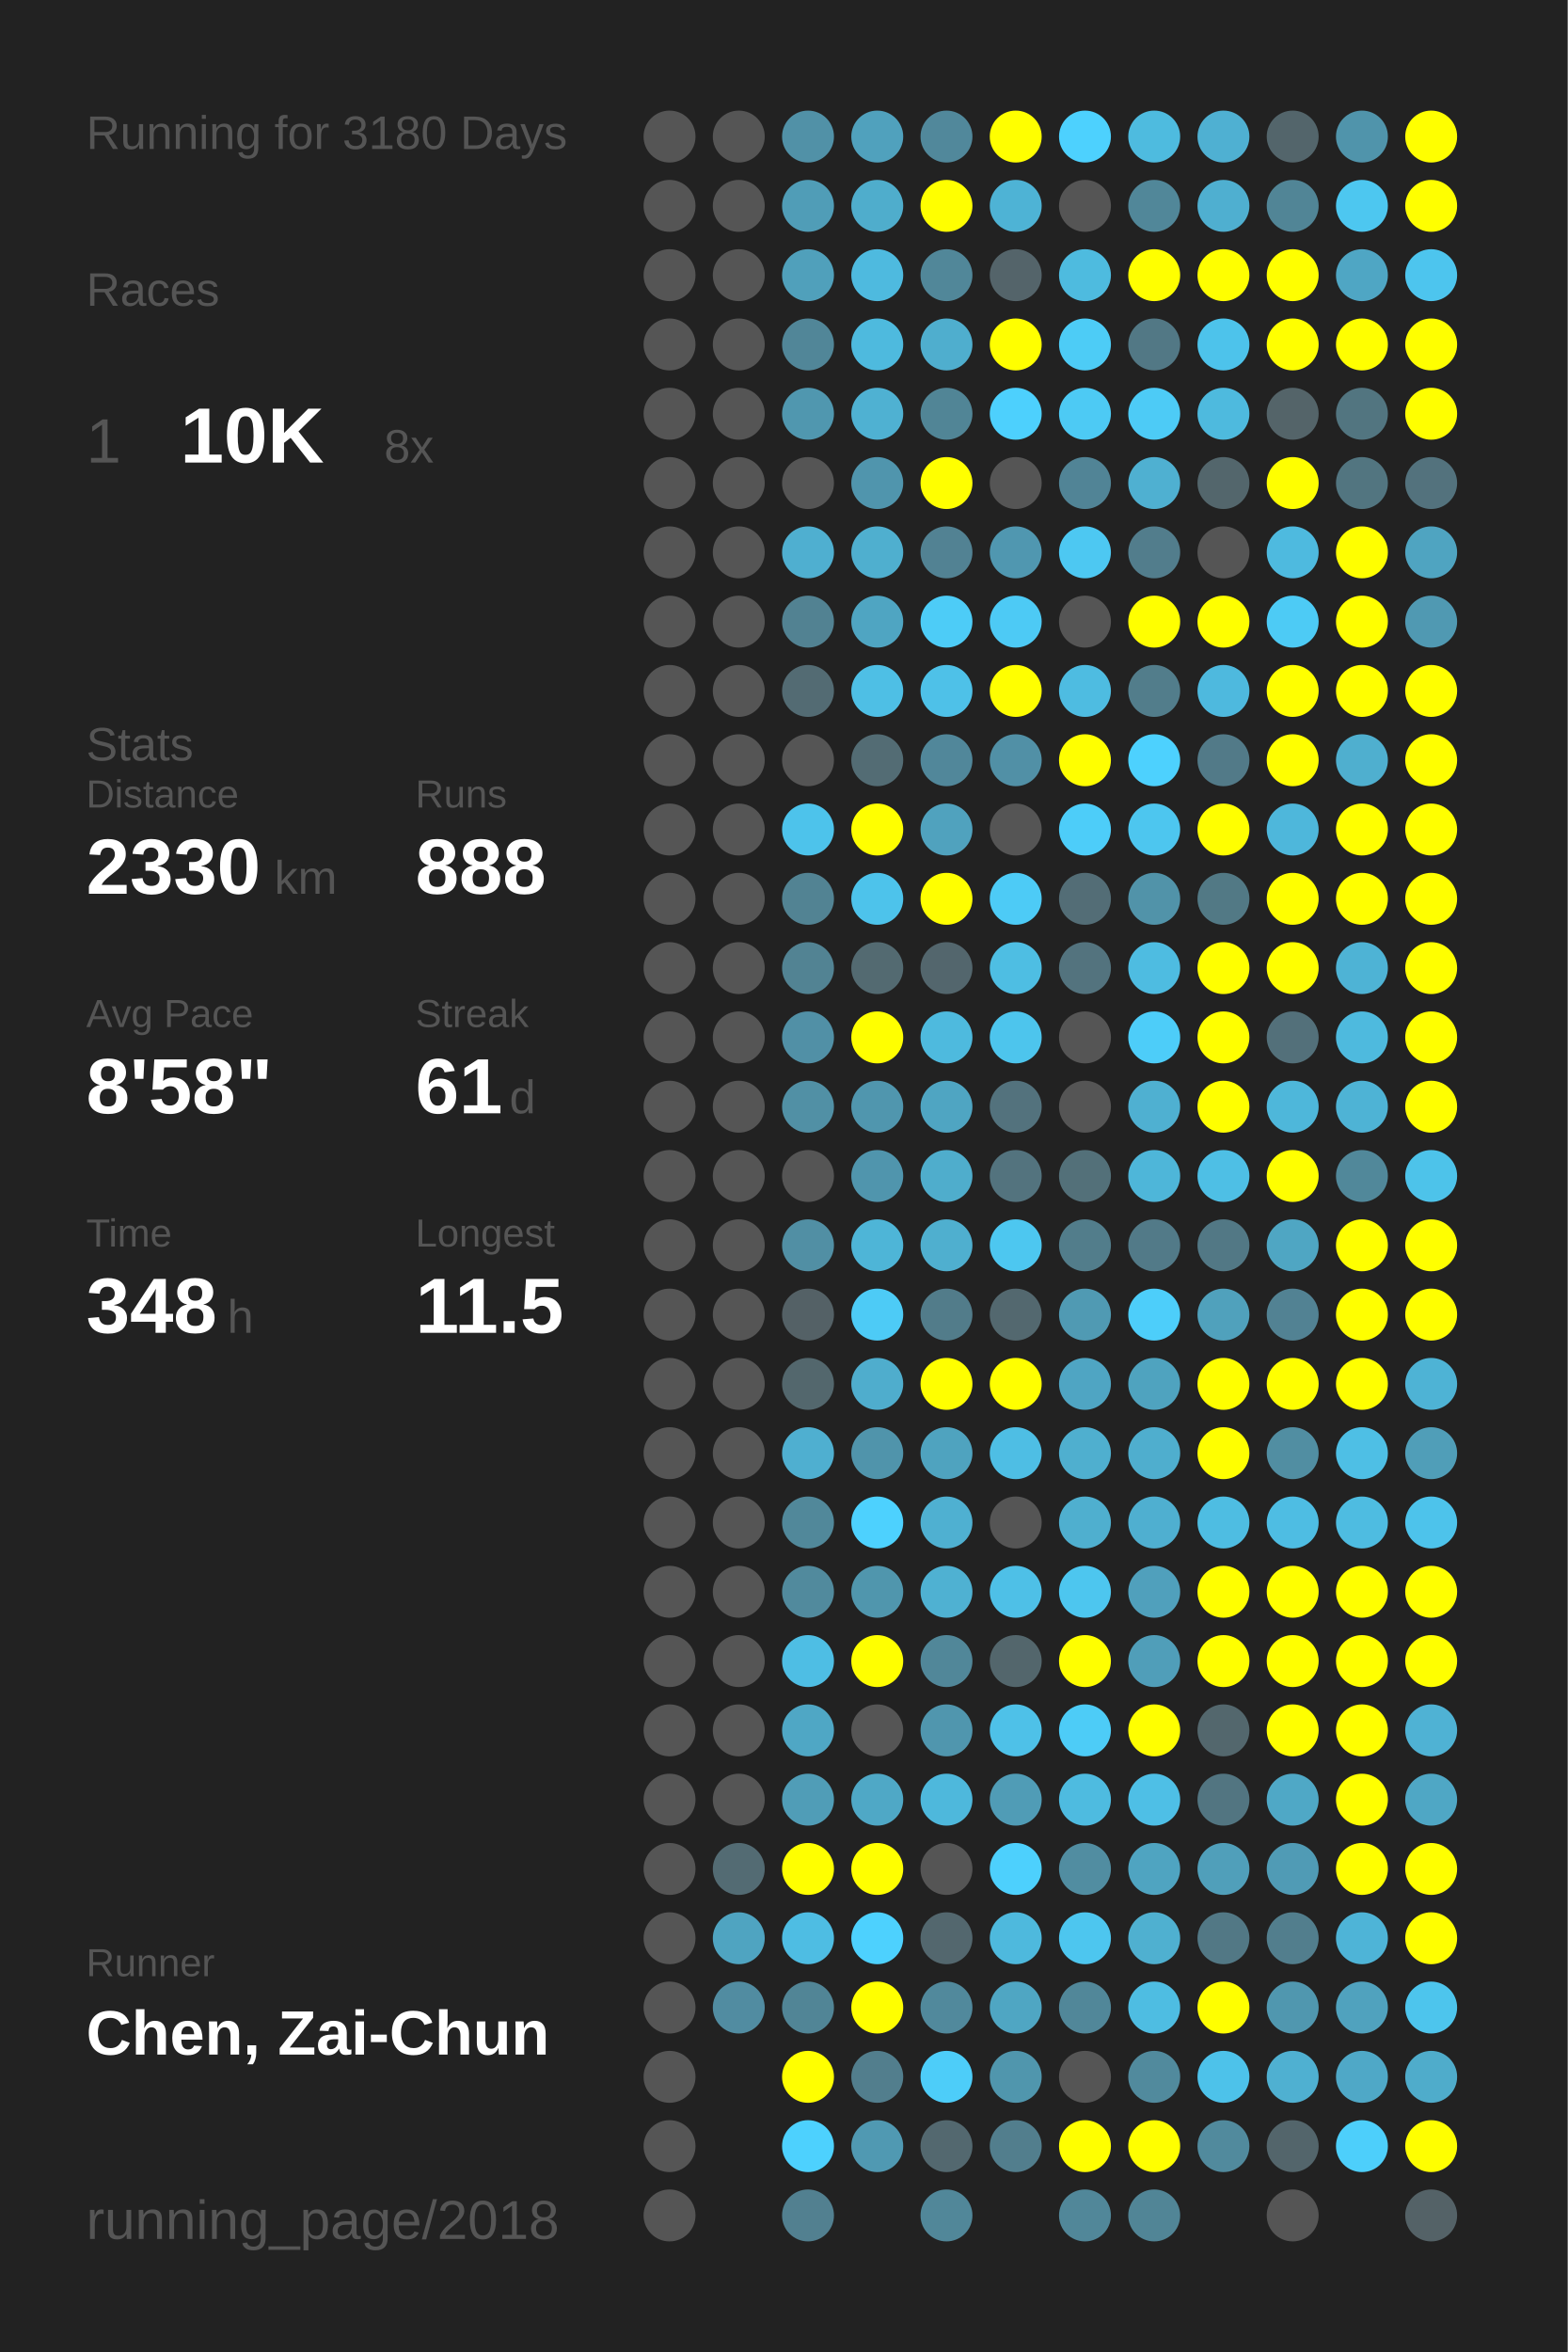
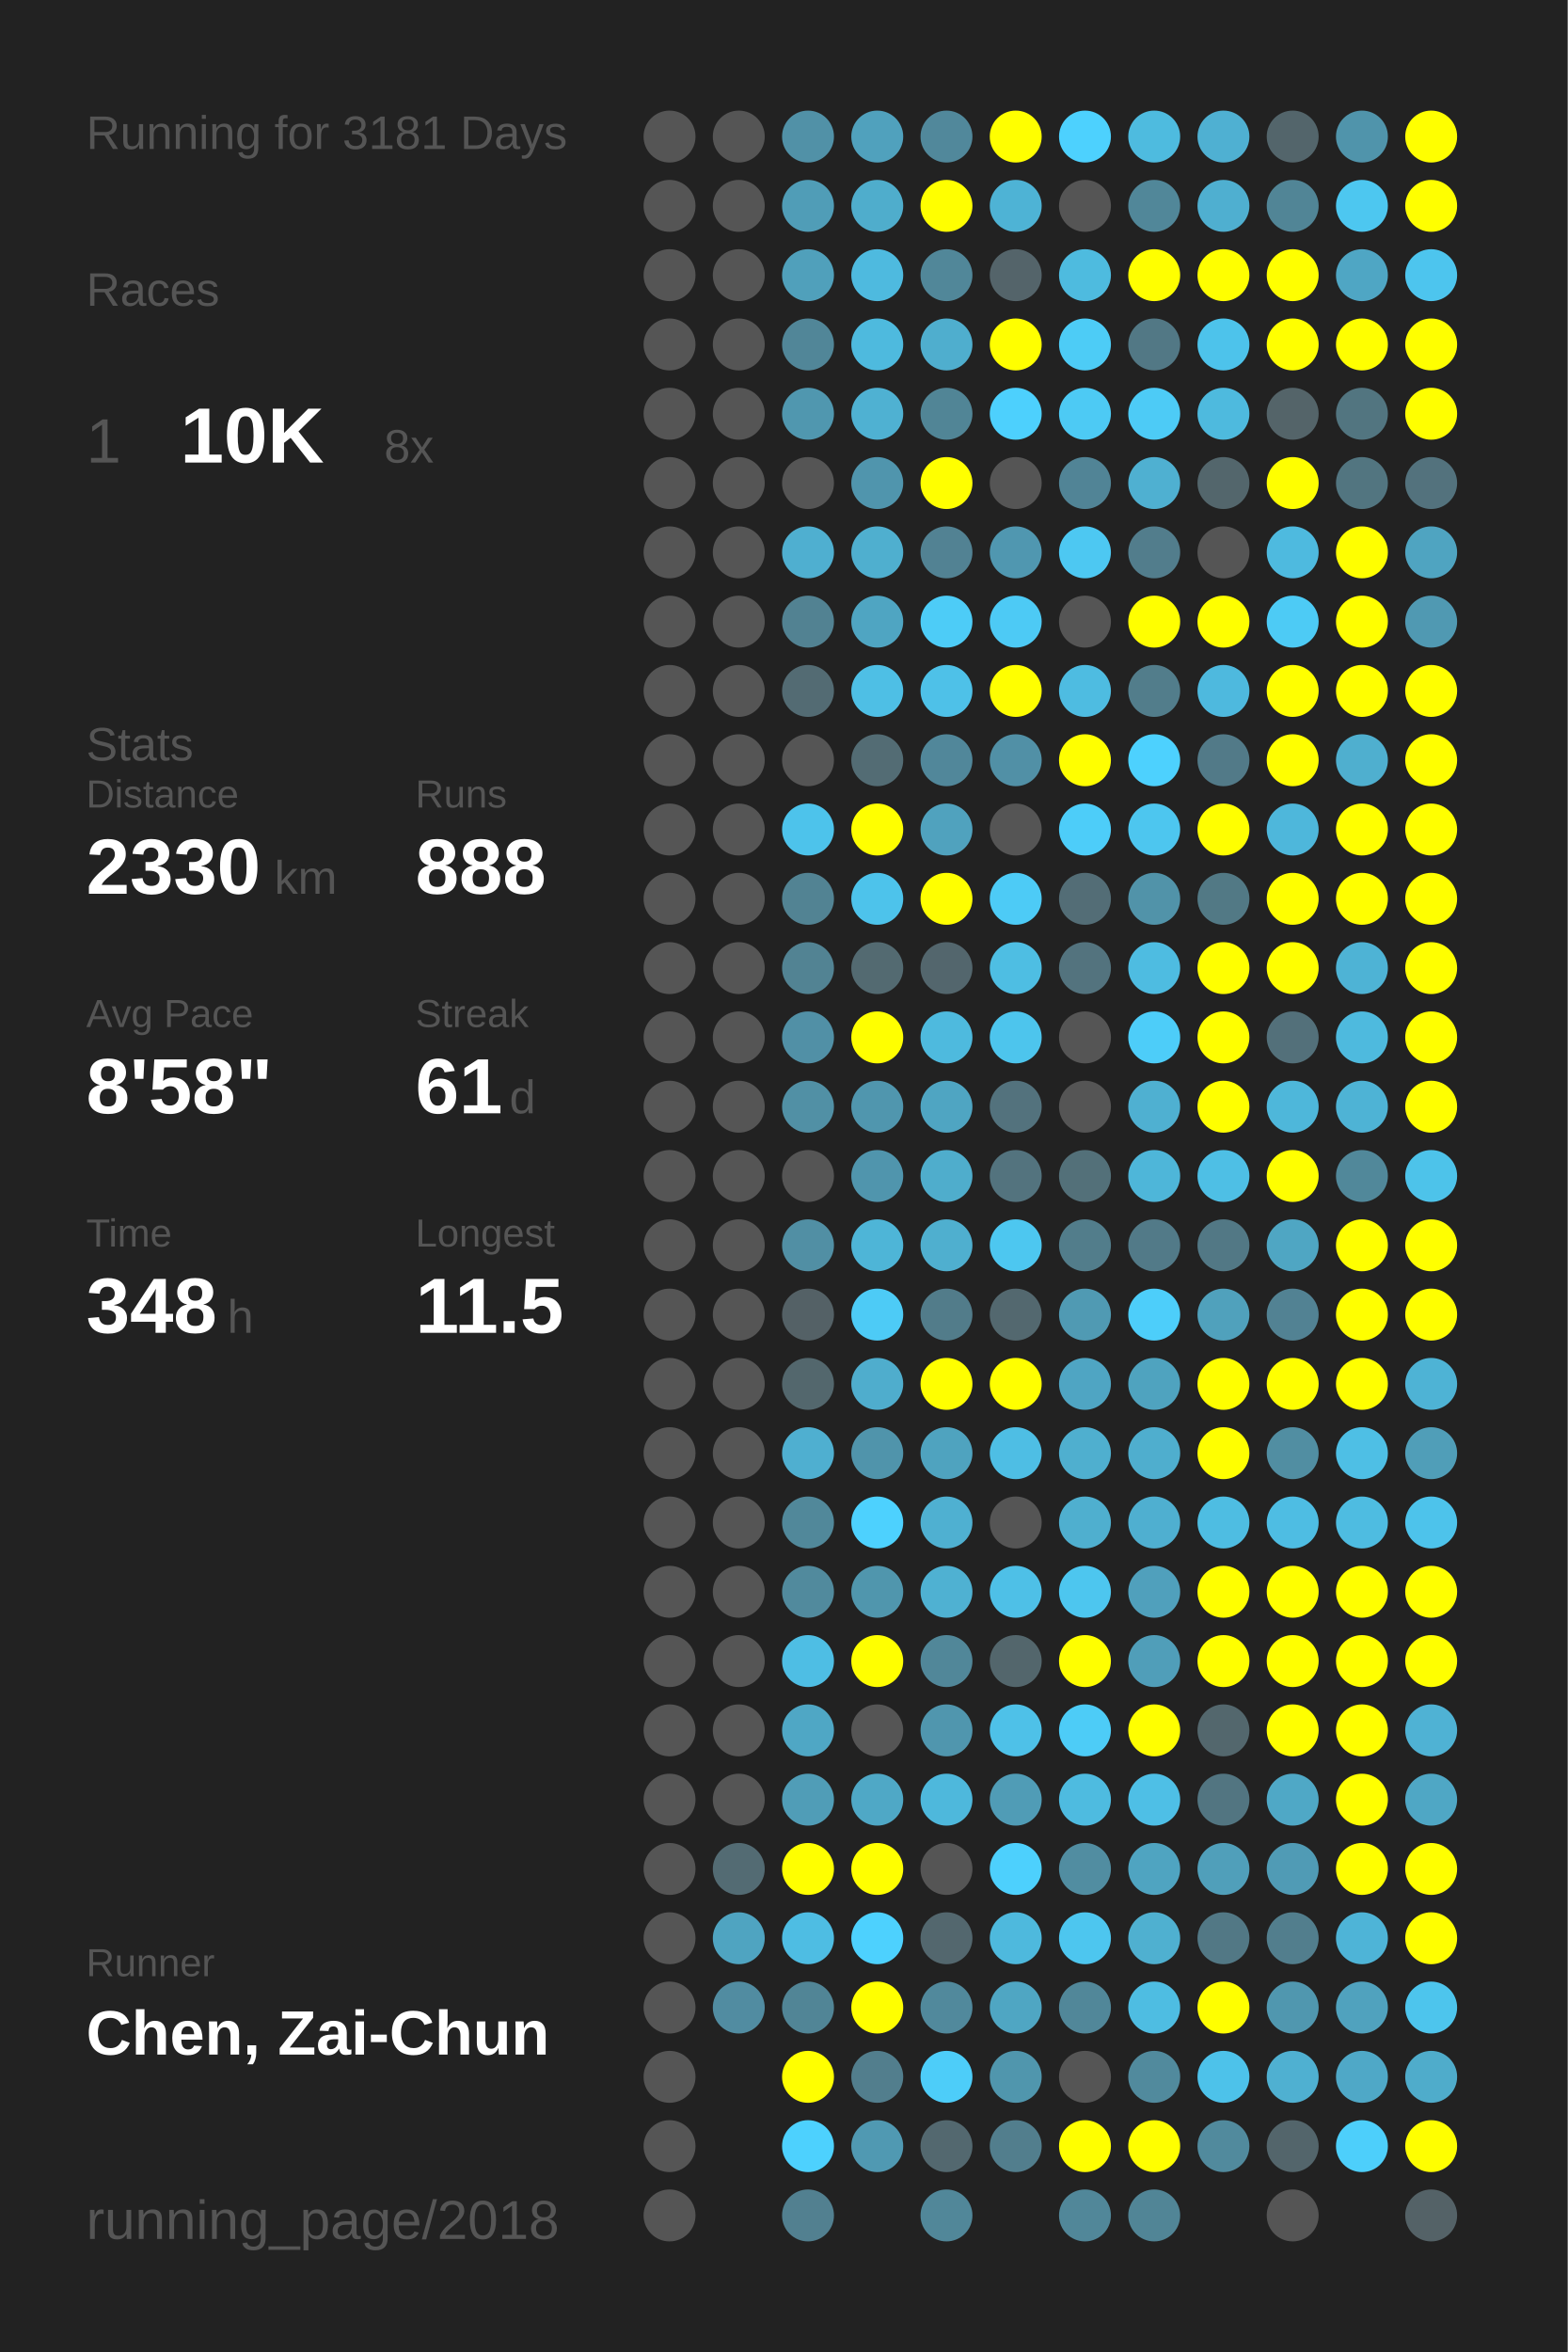
<svg xmlns="http://www.w3.org/2000/svg" baseProfile="full" height="300mm" version="1.1" viewBox="0,0,200,300" width="200mm">
  <defs />
  <rect fill="#222222" height="300" width="200" x="0" y="0" />
-   <text fill="#555555" style="font-size:6px; font-family:Arial;" x="11" y="19">Running for 3180 Days</text>
+   <text fill="#555555" style="font-size:6px; font-family:Arial;" x="11" y="19">Running for 3181 Days</text>
  <text fill="#555555" style="font-size:6px; font-family:Arial;" x="11" y="39">Races</text>
  <text fill="#555555" style="font-size:8px; font-family:Arial;" x="11" y="59">1</text>
  <text fill="#FFFFFF" style="font-size:10px; font-family:Arial; font-weight:bold;" x="23" y="59">10K</text>
  <text fill="#555555" style="font-size:6px; font-family:Arial;" x="49" y="59">8x</text>
  <text fill="#555555" style="font-size:6px; font-family:Arial;" x="11" y="97">Stats</text>
  <text fill="#555555" style="font-size:5px; font-family:Arial;" x="11" y="103">Distance</text>
  <text fill="#FFFFFF" style="font-size:10px; font-family:Arial; font-weight:bold;" x="11" y="114">2330</text>
  <text fill="#555555" style="font-size:6px; font-family:Arial;" x="35" y="114">km</text>
  <text fill="#555555" style="font-size:5px; font-family:Arial;" x="53" y="103">Runs</text>
  <text fill="#FFFFFF" style="font-size:10px; font-family:Arial; font-weight:bold;" x="53" y="114">888</text>
  <text fill="#555555" style="font-size:5px; font-family:Arial;" x="11" y="131">Avg Pace</text>
  <text fill="#FFFFFF" style="font-size:10px; font-family:Arial; font-weight:bold;" x="11" y="142">8'58"</text>
  <text fill="#555555" style="font-size:5px; font-family:Arial;" x="53" y="131">Streak</text>
  <text fill="#FFFFFF" style="font-size:10px; font-family:Arial; font-weight:bold;" x="53" y="142">61</text>
  <text fill="#555555" style="font-size:6px; font-family:Arial;" x="65" y="142">d</text>
  <text fill="#555555" style="font-size:5px; font-family:Arial;" x="11" y="159">Time</text>
  <text fill="#FFFFFF" style="font-size:10px; font-family:Arial; font-weight:bold;" x="11" y="170">348</text>
  <text fill="#555555" style="font-size:6px; font-family:Arial;" x="29" y="170">h</text>
  <text fill="#555555" style="font-size:5px; font-family:Arial;" x="53" y="159">Longest</text>
  <text fill="#FFFFFF" style="font-size:10px; font-family:Arial; font-weight:bold;" x="53" y="170">11.5</text>
  <text fill="#555555" style="font-size:5px; font-family:Arial;" x="11" y="252.065">Runner</text>
  <text fill="#FFFFFF" style="font-size:8px; font-family:Arial; font-weight:bold;" x="11" y="262.065">Chen, Zai-Chun</text>
  <text fill="#555555" style="font-size:7px; font-family:Arial;" x="11" y="285.581">running_page/2018</text>
  <circle cx="85.417" cy="17.419" fill="#555555" r="3.312" />
  <circle cx="85.417" cy="26.258" fill="#555555" r="3.312" />
  <circle cx="85.417" cy="35.097" fill="#555555" r="3.312" />
  <circle cx="85.417" cy="43.935" fill="#555555" r="3.312" />
  <circle cx="85.417" cy="52.774" fill="#555555" r="3.312" />
  <circle cx="85.417" cy="61.613" fill="#555555" r="3.312" />
  <circle cx="85.417" cy="70.452" fill="#555555" r="3.312" />
  <circle cx="85.417" cy="79.29" fill="#555555" r="3.312" />
  <circle cx="85.417" cy="88.129" fill="#555555" r="3.312" />
  <circle cx="85.417" cy="96.968" fill="#555555" r="3.312" />
  <circle cx="85.417" cy="105.806" fill="#555555" r="3.312" />
  <circle cx="85.417" cy="114.645" fill="#555555" r="3.312" />
  <circle cx="85.417" cy="123.484" fill="#555555" r="3.312" />
  <circle cx="85.417" cy="132.323" fill="#555555" r="3.312" />
  <circle cx="85.417" cy="141.161" fill="#555555" r="3.312" />
  <circle cx="85.417" cy="150" fill="#555555" r="3.312" />
  <circle cx="85.417" cy="158.839" fill="#555555" r="3.312" />
  <circle cx="85.417" cy="167.677" fill="#555555" r="3.312" />
  <circle cx="85.417" cy="176.516" fill="#555555" r="3.312" />
  <circle cx="85.417" cy="185.355" fill="#555555" r="3.312" />
  <circle cx="85.417" cy="194.194" fill="#555555" r="3.312" />
  <circle cx="85.417" cy="203.032" fill="#555555" r="3.312" />
  <circle cx="85.417" cy="211.871" fill="#555555" r="3.312" />
  <circle cx="85.417" cy="220.71" fill="#555555" r="3.312" />
  <circle cx="85.417" cy="229.548" fill="#555555" r="3.312" />
  <circle cx="85.417" cy="238.387" fill="#555555" r="3.312" />
  <circle cx="85.417" cy="247.226" fill="#555555" r="3.312" />
  <circle cx="85.417" cy="256.065" fill="#555555" r="3.312" />
  <circle cx="85.417" cy="264.903" fill="#555555" r="3.312" />
  <circle cx="85.417" cy="273.742" fill="#555555" r="3.312" />
  <circle cx="85.417" cy="282.581" fill="#555555" r="3.312" />
  <circle cx="94.25" cy="17.419" fill="#555555" r="3.312" />
  <circle cx="94.25" cy="26.258" fill="#555555" r="3.312" />
  <circle cx="94.25" cy="35.097" fill="#555555" r="3.312" />
  <circle cx="94.25" cy="43.935" fill="#555555" r="3.312" />
  <circle cx="94.25" cy="52.774" fill="#555555" r="3.312" />
  <circle cx="94.25" cy="61.613" fill="#555555" r="3.312" />
  <circle cx="94.25" cy="70.452" fill="#555555" r="3.312" />
  <circle cx="94.25" cy="79.29" fill="#555555" r="3.312" />
  <circle cx="94.25" cy="88.129" fill="#555555" r="3.312" />
  <circle cx="94.25" cy="96.968" fill="#555555" r="3.312" />
  <circle cx="94.25" cy="105.806" fill="#555555" r="3.312" />
  <circle cx="94.25" cy="114.645" fill="#555555" r="3.312" />
  <circle cx="94.25" cy="123.484" fill="#555555" r="3.312" />
  <circle cx="94.25" cy="132.323" fill="#555555" r="3.312" />
  <circle cx="94.25" cy="141.161" fill="#555555" r="3.312" />
  <circle cx="94.25" cy="150" fill="#555555" r="3.312" />
  <circle cx="94.25" cy="158.839" fill="#555555" r="3.312" />
  <circle cx="94.25" cy="167.677" fill="#555555" r="3.312" />
  <circle cx="94.25" cy="176.516" fill="#555555" r="3.312" />
  <circle cx="94.25" cy="185.355" fill="#555555" r="3.312" />
  <circle cx="94.25" cy="194.194" fill="#555555" r="3.312" />
  <circle cx="94.25" cy="203.032" fill="#555555" r="3.312" />
  <circle cx="94.25" cy="211.871" fill="#555555" r="3.312" />
  <circle cx="94.25" cy="220.71" fill="#555555" r="3.312" />
  <circle cx="94.25" cy="229.548" fill="#555555" r="3.312" />
  <circle cx="94.25" cy="238.387" fill="#536b73" r="3.312" />
  <circle cx="94.25" cy="247.226" fill="#4fa4c1" r="3.312" />
  <circle cx="94.25" cy="256.065" fill="#518ca1" r="3.312" />
  <circle cx="103.083" cy="17.419" fill="#5191a7" r="3.312" />
  <circle cx="103.083" cy="26.258" fill="#509db7" r="3.312" />
  <circle cx="103.083" cy="35.097" fill="#50a0bb" r="3.312" />
  <circle cx="103.083" cy="43.935" fill="#518698" r="3.312" />
  <circle cx="103.083" cy="52.774" fill="#5097af" r="3.312" />
  <circle cx="103.083" cy="61.613" fill="#555555" r="3.312" />
  <circle cx="103.083" cy="70.452" fill="#4fafd0" r="3.312" />
  <circle cx="103.083" cy="79.29" fill="#528292" r="3.312" />
  <circle cx="103.083" cy="88.129" fill="#536b73" r="3.312" />
  <circle cx="103.083" cy="96.968" fill="#555555" r="3.312" />
  <circle cx="103.083" cy="105.806" fill="#4dc3eb" r="3.312" />
  <circle cx="103.083" cy="114.645" fill="#528393" r="3.312" />
  <circle cx="103.083" cy="123.484" fill="#528393" r="3.312" />
  <circle cx="103.083" cy="132.323" fill="#5190a6" r="3.312" />
  <circle cx="103.083" cy="141.161" fill="#5190a5" r="3.312" />
  <circle cx="103.083" cy="150" fill="#555555" r="3.312" />
  <circle cx="103.083" cy="158.839" fill="#518fa4" r="3.312" />
  <circle cx="103.083" cy="167.677" fill="#546166" r="3.312" />
  <circle cx="103.083" cy="176.516" fill="#53676d" r="3.312" />
  <circle cx="103.083" cy="185.355" fill="#4fafd0" r="3.312" />
  <circle cx="103.083" cy="194.194" fill="#51889a" r="3.312" />
  <circle cx="103.083" cy="203.032" fill="#518a9d" r="3.312" />
  <circle cx="103.083" cy="211.871" fill="#4ebee4" r="3.312" />
  <circle cx="103.083" cy="220.71" fill="#4fa7c5" r="3.312" />
  <circle cx="103.083" cy="229.548" fill="#509db7" r="3.312" />
  <circle cx="103.083" cy="238.387" fill="#FFFF00" r="3.312" />
  <circle cx="103.083" cy="247.226" fill="#4ebde3" r="3.312" />
  <circle cx="103.083" cy="256.065" fill="#518596" r="3.312" />
  <circle cx="103.083" cy="264.903" fill="#FFFF00" r="3.312" />
  <circle cx="103.083" cy="273.742" fill="#4dd1fe" r="3.312" />
  <circle cx="103.083" cy="282.581" fill="#528090" r="3.312" />
  <circle cx="111.917" cy="17.419" fill="#50a1bd" r="3.312" />
  <circle cx="111.917" cy="26.258" fill="#4fadcc" r="3.312" />
  <circle cx="111.917" cy="35.097" fill="#4ebadf" r="3.312" />
  <circle cx="111.917" cy="43.935" fill="#4ebade" r="3.312" />
  <circle cx="111.917" cy="52.774" fill="#4fb1d2" r="3.312" />
  <circle cx="111.917" cy="61.613" fill="#5095ad" r="3.312" />
  <circle cx="111.917" cy="70.452" fill="#4fafcf" r="3.312" />
  <circle cx="111.917" cy="79.29" fill="#4fa5c2" r="3.312" />
  <circle cx="111.917" cy="88.129" fill="#4ebfe5" r="3.312" />
  <circle cx="111.917" cy="96.968" fill="#536c74" r="3.312" />
  <circle cx="111.917" cy="105.806" fill="#FFFF00" r="3.312" />
  <circle cx="111.917" cy="114.645" fill="#4dc3eb" r="3.312" />
  <circle cx="111.917" cy="123.484" fill="#536a71" r="3.312" />
  <circle cx="111.917" cy="132.323" fill="#FFFF00" r="3.312" />
  <circle cx="111.917" cy="141.161" fill="#5096ae" r="3.312" />
  <circle cx="111.917" cy="150" fill="#5095ad" r="3.312" />
  <circle cx="111.917" cy="158.839" fill="#4eb5d7" r="3.312" />
  <circle cx="111.917" cy="167.677" fill="#4dcbf6" r="3.312" />
  <circle cx="111.917" cy="176.516" fill="#4fadcd" r="3.312" />
  <circle cx="111.917" cy="185.355" fill="#5094ab" r="3.312" />
  <circle cx="111.917" cy="194.194" fill="#4dd1fe" r="3.312" />
  <circle cx="111.917" cy="203.032" fill="#5096ad" r="3.312" />
  <circle cx="111.917" cy="211.871" fill="#FFFF00" r="3.312" />
  <circle cx="111.917" cy="220.71" fill="#555555" r="3.312" />
  <circle cx="111.917" cy="229.548" fill="#4fa8c6" r="3.312" />
  <circle cx="111.917" cy="238.387" fill="#FFFF00" r="3.312" />
  <circle cx="111.917" cy="247.226" fill="#4dd1fe" r="3.312" />
  <circle cx="111.917" cy="256.065" fill="#FFFF00" r="3.312" />
  <circle cx="111.917" cy="264.903" fill="#527e8d" r="3.312" />
  <circle cx="111.917" cy="273.742" fill="#5099b2" r="3.312" />
  <circle cx="120.75" cy="17.419" fill="#51889b" r="3.312" />
  <circle cx="120.75" cy="26.258" fill="#FFFF00" r="3.312" />
  <circle cx="120.75" cy="35.097" fill="#518799" r="3.312" />
  <circle cx="120.75" cy="43.935" fill="#4faece" r="3.312" />
  <circle cx="120.75" cy="52.774" fill="#518596" r="3.312" />
  <circle cx="120.75" cy="61.613" fill="#FFFF00" r="3.312" />
  <circle cx="120.75" cy="70.452" fill="#528293" r="3.312" />
  <circle cx="120.75" cy="79.29" fill="#4dccf7" r="3.312" />
  <circle cx="120.75" cy="88.129" fill="#4ec1e8" r="3.312" />
  <circle cx="120.75" cy="96.968" fill="#51879a" r="3.312" />
  <circle cx="120.75" cy="105.806" fill="#50a2be" r="3.312" />
  <circle cx="120.75" cy="114.645" fill="#FFFF00" r="3.312" />
  <circle cx="120.75" cy="123.484" fill="#53666d" r="3.312" />
  <circle cx="120.75" cy="132.323" fill="#4ebade" r="3.312" />
  <circle cx="120.75" cy="141.161" fill="#4fa5c2" r="3.312" />
  <circle cx="120.75" cy="150" fill="#4fadcc" r="3.312" />
  <circle cx="120.75" cy="158.839" fill="#4fafcf" r="3.312" />
  <circle cx="120.75" cy="167.677" fill="#527c8a" r="3.312" />
  <circle cx="120.75" cy="176.516" fill="#FFFF00" r="3.312" />
  <circle cx="120.75" cy="185.355" fill="#4fa3bf" r="3.312" />
  <circle cx="120.75" cy="194.194" fill="#4fb0d1" r="3.312" />
  <circle cx="120.75" cy="203.032" fill="#4fb1d2" r="3.312" />
  <circle cx="120.75" cy="211.871" fill="#518799" r="3.312" />
  <circle cx="120.75" cy="220.71" fill="#5096ae" r="3.312" />
  <circle cx="120.75" cy="229.548" fill="#4eb8dc" r="3.312" />
  <circle cx="120.75" cy="238.387" fill="#555555" r="3.312" />
  <circle cx="120.75" cy="247.226" fill="#53676e" r="3.312" />
  <circle cx="120.75" cy="256.065" fill="#51899c" r="3.312" />
  <circle cx="120.75" cy="264.903" fill="#4dcdf9" r="3.312" />
  <circle cx="120.75" cy="273.742" fill="#53686f" r="3.312" />
  <circle cx="120.75" cy="282.581" fill="#518799" r="3.312" />
  <circle cx="129.583" cy="17.419" fill="#FFFF00" r="3.312" />
  <circle cx="129.583" cy="26.258" fill="#4eb3d5" r="3.312" />
  <circle cx="129.583" cy="35.097" fill="#54646a" r="3.312" />
  <circle cx="129.583" cy="43.935" fill="#FFFF00" r="3.312" />
  <circle cx="129.583" cy="52.774" fill="#4dd0fd" r="3.312" />
  <circle cx="129.583" cy="61.613" fill="#555555" r="3.312" />
  <circle cx="129.583" cy="70.452" fill="#5097b0" r="3.312" />
  <circle cx="129.583" cy="79.29" fill="#4dcaf5" r="3.312" />
  <circle cx="129.583" cy="88.129" fill="#FFFF00" r="3.312" />
  <circle cx="129.583" cy="96.968" fill="#5190a6" r="3.312" />
  <circle cx="129.583" cy="105.806" fill="#555555" r="3.312" />
  <circle cx="129.583" cy="114.645" fill="#4dcbf6" r="3.312" />
  <circle cx="129.583" cy="123.484" fill="#4ebee3" r="3.312" />
  <circle cx="129.583" cy="132.323" fill="#4dc5ed" r="3.312" />
  <circle cx="129.583" cy="141.161" fill="#53727d" r="3.312" />
  <circle cx="129.583" cy="150" fill="#53737e" r="3.312" />
  <circle cx="129.583" cy="158.839" fill="#4dc7f0" r="3.312" />
  <circle cx="129.583" cy="167.677" fill="#53686f" r="3.312" />
  <circle cx="129.583" cy="176.516" fill="#FFFF00" r="3.312" />
  <circle cx="129.583" cy="185.355" fill="#4ebee4" r="3.312" />
  <circle cx="129.583" cy="194.194" fill="#555555" r="3.312" />
  <circle cx="129.583" cy="203.032" fill="#4ec0e7" r="3.312" />
  <circle cx="129.583" cy="211.871" fill="#53666c" r="3.312" />
  <circle cx="129.583" cy="220.71" fill="#4ec1e8" r="3.312" />
  <circle cx="129.583" cy="229.548" fill="#509cb6" r="3.312" />
  <circle cx="129.583" cy="238.387" fill="#4dd0fd" r="3.312" />
  <circle cx="129.583" cy="247.226" fill="#4eb9dd" r="3.312" />
  <circle cx="129.583" cy="256.065" fill="#4fa6c3" r="3.312" />
  <circle cx="129.583" cy="264.903" fill="#5096ad" r="3.312" />
  <circle cx="129.583" cy="273.742" fill="#527e8d" r="3.312" />
  <circle cx="138.417" cy="17.419" fill="#4dd1fe" r="3.312" />
  <circle cx="138.417" cy="26.258" fill="#555555" r="3.312" />
  <circle cx="138.417" cy="35.097" fill="#4ebbdf" r="3.312" />
  <circle cx="138.417" cy="43.935" fill="#4dccf6" r="3.312" />
  <circle cx="138.417" cy="52.774" fill="#4dcaf4" r="3.312" />
  <circle cx="138.417" cy="61.613" fill="#518496" r="3.312" />
  <circle cx="138.417" cy="70.452" fill="#4dc8f2" r="3.312" />
  <circle cx="138.417" cy="79.29" fill="#555555" r="3.312" />
  <circle cx="138.417" cy="88.129" fill="#4ebce1" r="3.312" />
  <circle cx="138.417" cy="96.968" fill="#FFFF00" r="3.312" />
  <circle cx="138.417" cy="105.806" fill="#4dcdf9" r="3.312" />
  <circle cx="138.417" cy="114.645" fill="#536d76" r="3.312" />
  <circle cx="138.417" cy="123.484" fill="#53737e" r="3.312" />
  <circle cx="138.417" cy="132.323" fill="#555555" r="3.312" />
  <circle cx="138.417" cy="141.161" fill="#555555" r="3.312" />
  <circle cx="138.417" cy="150" fill="#537079" r="3.312" />
  <circle cx="138.417" cy="158.839" fill="#527d8b" r="3.312" />
  <circle cx="138.417" cy="167.677" fill="#509ab3" r="3.312" />
  <circle cx="138.417" cy="176.516" fill="#4fa5c3" r="3.312" />
  <circle cx="138.417" cy="185.355" fill="#4fafcf" r="3.312" />
  <circle cx="138.417" cy="194.194" fill="#4fafcf" r="3.312" />
  <circle cx="138.417" cy="203.032" fill="#4dc6ef" r="3.312" />
  <circle cx="138.417" cy="211.871" fill="#FFFF00" r="3.312" />
  <circle cx="138.417" cy="220.71" fill="#4dccf7" r="3.312" />
  <circle cx="138.417" cy="229.548" fill="#4ebbe0" r="3.312" />
  <circle cx="138.417" cy="238.387" fill="#518da1" r="3.312" />
  <circle cx="138.417" cy="247.226" fill="#4dc6ef" r="3.312" />
  <circle cx="138.417" cy="256.065" fill="#518799" r="3.312" />
  <circle cx="138.417" cy="264.903" fill="#555555" r="3.312" />
  <circle cx="138.417" cy="273.742" fill="#FFFF00" r="3.312" />
  <circle cx="138.417" cy="282.581" fill="#518799" r="3.312" />
  <circle cx="147.25" cy="17.419" fill="#4ebbdf" r="3.312" />
  <circle cx="147.25" cy="26.258" fill="#518799" r="3.312" />
  <circle cx="147.25" cy="35.097" fill="#FFFF00" r="3.312" />
  <circle cx="147.25" cy="43.935" fill="#527885" r="3.312" />
  <circle cx="147.25" cy="52.774" fill="#4dcbf6" r="3.312" />
  <circle cx="147.25" cy="61.613" fill="#4fb0d1" r="3.312" />
  <circle cx="147.25" cy="70.452" fill="#527d8c" r="3.312" />
  <circle cx="147.25" cy="79.29" fill="#FFFF00" r="3.312" />
  <circle cx="147.25" cy="88.129" fill="#527d8b" r="3.312" />
  <circle cx="147.25" cy="96.968" fill="#4dd1fe" r="3.312" />
  <circle cx="147.25" cy="105.806" fill="#4dc6ef" r="3.312" />
  <circle cx="147.25" cy="114.645" fill="#5193a9" r="3.312" />
  <circle cx="147.25" cy="123.484" fill="#4ebce1" r="3.312" />
  <circle cx="147.25" cy="132.323" fill="#4dcdf9" r="3.312" />
  <circle cx="147.25" cy="141.161" fill="#4fb0d1" r="3.312" />
  <circle cx="147.25" cy="150" fill="#4eb6d9" r="3.312" />
  <circle cx="147.25" cy="158.839" fill="#527a88" r="3.312" />
  <circle cx="147.25" cy="167.677" fill="#4dcefa" r="3.312" />
  <circle cx="147.25" cy="176.516" fill="#4fa3bf" r="3.312" />
  <circle cx="147.25" cy="185.355" fill="#4faece" r="3.312" />
  <circle cx="147.25" cy="194.194" fill="#4fafd0" r="3.312" />
  <circle cx="147.25" cy="203.032" fill="#50a0bc" r="3.312" />
  <circle cx="147.25" cy="211.871" fill="#509eb9" r="3.312" />
  <circle cx="147.25" cy="220.71" fill="#FFFF00" r="3.312" />
  <circle cx="147.25" cy="229.548" fill="#4ebfe6" r="3.312" />
  <circle cx="147.25" cy="238.387" fill="#4fa4c1" r="3.312" />
  <circle cx="147.25" cy="247.226" fill="#4fb0d0" r="3.312" />
  <circle cx="147.25" cy="256.065" fill="#4ebde2" r="3.312" />
  <circle cx="147.25" cy="264.903" fill="#518a9d" r="3.312" />
  <circle cx="147.25" cy="273.742" fill="#FFFF00" r="3.312" />
  <circle cx="147.25" cy="282.581" fill="#518596" r="3.312" />
  <circle cx="156.083" cy="17.419" fill="#4fb0d2" r="3.312" />
  <circle cx="156.083" cy="26.258" fill="#4fafd0" r="3.312" />
  <circle cx="156.083" cy="35.097" fill="#FFFF00" r="3.312" />
  <circle cx="156.083" cy="43.935" fill="#4dc3eb" r="3.312" />
  <circle cx="156.083" cy="52.774" fill="#4ebade" r="3.312" />
  <circle cx="156.083" cy="61.613" fill="#53666c" r="3.312" />
  <circle cx="156.083" cy="70.452" fill="#555555" r="3.312" />
  <circle cx="156.083" cy="79.29" fill="#FFFF00" r="3.312" />
  <circle cx="156.083" cy="88.129" fill="#4eb9de" r="3.312" />
  <circle cx="156.083" cy="96.968" fill="#527a88" r="3.312" />
  <circle cx="156.083" cy="105.806" fill="#FFFF00" r="3.312" />
  <circle cx="156.083" cy="114.645" fill="#527985" r="3.312" />
  <circle cx="156.083" cy="123.484" fill="#FFFF00" r="3.312" />
  <circle cx="156.083" cy="132.323" fill="#FFFF00" r="3.312" />
  <circle cx="156.083" cy="141.161" fill="#FFFF00" r="3.312" />
  <circle cx="156.083" cy="150" fill="#4ebfe5" r="3.312" />
  <circle cx="156.083" cy="158.839" fill="#527885" r="3.312" />
  <circle cx="156.083" cy="167.677" fill="#50a1bc" r="3.312" />
  <circle cx="156.083" cy="176.516" fill="#FFFF00" r="3.312" />
  <circle cx="156.083" cy="185.355" fill="#FFFF00" r="3.312" />
  <circle cx="156.083" cy="194.194" fill="#4ebde2" r="3.312" />
  <circle cx="156.083" cy="203.032" fill="#FFFF00" r="3.312" />
  <circle cx="156.083" cy="211.871" fill="#FFFF00" r="3.312" />
  <circle cx="156.083" cy="220.71" fill="#53676d" r="3.312" />
  <circle cx="156.083" cy="229.548" fill="#527581" r="3.312" />
  <circle cx="156.083" cy="238.387" fill="#509fba" r="3.312" />
  <circle cx="156.083" cy="247.226" fill="#527885" r="3.312" />
  <circle cx="156.083" cy="256.065" fill="#FFFF00" r="3.312" />
  <circle cx="156.083" cy="264.903" fill="#4dc2ea" r="3.312" />
  <circle cx="156.083" cy="273.742" fill="#518a9d" r="3.312" />
  <circle cx="164.917" cy="17.419" fill="#53656b" r="3.312" />
  <circle cx="164.917" cy="26.258" fill="#518596" r="3.312" />
  <circle cx="164.917" cy="35.097" fill="#FFFF00" r="3.312" />
  <circle cx="164.917" cy="43.935" fill="#FFFF00" r="3.312" />
  <circle cx="164.917" cy="52.774" fill="#546469" r="3.312" />
  <circle cx="164.917" cy="61.613" fill="#FFFF00" r="3.312" />
  <circle cx="164.917" cy="70.452" fill="#4ebadf" r="3.312" />
  <circle cx="164.917" cy="79.29" fill="#4dcbf5" r="3.312" />
  <circle cx="164.917" cy="88.129" fill="#FFFF00" r="3.312" />
  <circle cx="164.917" cy="96.968" fill="#FFFF00" r="3.312" />
  <circle cx="164.917" cy="105.806" fill="#4eb7db" r="3.312" />
  <circle cx="164.917" cy="114.645" fill="#FFFF00" r="3.312" />
  <circle cx="164.917" cy="123.484" fill="#FFFF00" r="3.312" />
  <circle cx="164.917" cy="132.323" fill="#53707a" r="3.312" />
  <circle cx="164.917" cy="141.161" fill="#4eb7da" r="3.312" />
  <circle cx="164.917" cy="150" fill="#FFFF00" r="3.312" />
  <circle cx="164.917" cy="158.839" fill="#4fa6c3" r="3.312" />
  <circle cx="164.917" cy="167.677" fill="#528293" r="3.312" />
  <circle cx="164.917" cy="176.516" fill="#FFFF00" r="3.312" />
  <circle cx="164.917" cy="185.355" fill="#518ea2" r="3.312" />
  <circle cx="164.917" cy="194.194" fill="#4ebde3" r="3.312" />
  <circle cx="164.917" cy="203.032" fill="#FFFF00" r="3.312" />
  <circle cx="164.917" cy="211.871" fill="#FFFF00" r="3.312" />
  <circle cx="164.917" cy="220.71" fill="#FFFF00" r="3.312" />
  <circle cx="164.917" cy="229.548" fill="#4fa8c6" r="3.312" />
  <circle cx="164.917" cy="238.387" fill="#509bb5" r="3.312" />
  <circle cx="164.917" cy="247.226" fill="#527e8d" r="3.312" />
  <circle cx="164.917" cy="256.065" fill="#5097af" r="3.312" />
  <circle cx="164.917" cy="264.903" fill="#4fb0d1" r="3.312" />
  <circle cx="164.917" cy="273.742" fill="#53656b" r="3.312" />
  <circle cx="164.917" cy="282.581" fill="#555555" r="3.312" />
  <circle cx="173.75" cy="17.419" fill="#5094ab" r="3.312" />
  <circle cx="173.75" cy="26.258" fill="#4dc7f0" r="3.312" />
  <circle cx="173.75" cy="35.097" fill="#4fa6c4" r="3.312" />
  <circle cx="173.75" cy="43.935" fill="#FFFF00" r="3.312" />
  <circle cx="173.75" cy="52.774" fill="#527580" r="3.312" />
  <circle cx="173.75" cy="61.613" fill="#527580" r="3.312" />
  <circle cx="173.75" cy="70.452" fill="#FFFF00" r="3.312" />
  <circle cx="173.75" cy="79.29" fill="#FFFF00" r="3.312" />
  <circle cx="173.75" cy="88.129" fill="#FFFF00" r="3.312" />
  <circle cx="173.75" cy="96.968" fill="#4fafcf" r="3.312" />
  <circle cx="173.75" cy="105.806" fill="#FFFF00" r="3.312" />
  <circle cx="173.75" cy="114.645" fill="#FFFF00" r="3.312" />
  <circle cx="173.75" cy="123.484" fill="#4eb3d5" r="3.312" />
  <circle cx="173.75" cy="132.323" fill="#4ebade" r="3.312" />
  <circle cx="173.75" cy="141.161" fill="#4eb3d5" r="3.312" />
  <circle cx="173.75" cy="150" fill="#51889a" r="3.312" />
  <circle cx="173.75" cy="158.839" fill="#FFFF00" r="3.312" />
  <circle cx="173.75" cy="167.677" fill="#FFFF00" r="3.312" />
  <circle cx="173.75" cy="176.516" fill="#FFFF00" r="3.312" />
  <circle cx="173.75" cy="185.355" fill="#4ebfe5" r="3.312" />
  <circle cx="173.75" cy="194.194" fill="#4ebce1" r="3.312" />
  <circle cx="173.75" cy="203.032" fill="#FFFF00" r="3.312" />
  <circle cx="173.75" cy="211.871" fill="#FFFF00" r="3.312" />
  <circle cx="173.75" cy="220.71" fill="#FFFF00" r="3.312" />
  <circle cx="173.75" cy="229.548" fill="#FFFF00" r="3.312" />
  <circle cx="173.75" cy="238.387" fill="#FFFF00" r="3.312" />
  <circle cx="173.75" cy="247.226" fill="#4eb4d7" r="3.312" />
  <circle cx="173.75" cy="256.065" fill="#50a2be" r="3.312" />
  <circle cx="173.75" cy="264.903" fill="#4fa8c7" r="3.312" />
  <circle cx="173.75" cy="273.742" fill="#4dcffb" r="3.312" />
  <circle cx="182.583" cy="17.419" fill="#FFFF00" r="3.312" />
  <circle cx="182.583" cy="26.258" fill="#FFFF00" r="3.312" />
  <circle cx="182.583" cy="35.097" fill="#4dc5ee" r="3.312" />
  <circle cx="182.583" cy="43.935" fill="#FFFF00" r="3.312" />
  <circle cx="182.583" cy="52.774" fill="#FFFF00" r="3.312" />
  <circle cx="182.583" cy="61.613" fill="#53727d" r="3.312" />
  <circle cx="182.583" cy="70.452" fill="#4fa4c1" r="3.312" />
  <circle cx="182.583" cy="79.29" fill="#5099b2" r="3.312" />
  <circle cx="182.583" cy="88.129" fill="#FFFF00" r="3.312" />
  <circle cx="182.583" cy="96.968" fill="#FFFF00" r="3.312" />
  <circle cx="182.583" cy="105.806" fill="#FFFF00" r="3.312" />
  <circle cx="182.583" cy="114.645" fill="#FFFF00" r="3.312" />
  <circle cx="182.583" cy="123.484" fill="#FFFF00" r="3.312" />
  <circle cx="182.583" cy="132.323" fill="#FFFF00" r="3.312" />
  <circle cx="182.583" cy="141.161" fill="#FFFF00" r="3.312" />
  <circle cx="182.583" cy="150" fill="#4dc3ea" r="3.312" />
  <circle cx="182.583" cy="158.839" fill="#FFFF00" r="3.312" />
  <circle cx="182.583" cy="167.677" fill="#FFFF00" r="3.312" />
  <circle cx="182.583" cy="176.516" fill="#4eb3d5" r="3.312" />
  <circle cx="182.583" cy="185.355" fill="#509eb8" r="3.312" />
  <circle cx="182.583" cy="194.194" fill="#4dc3eb" r="3.312" />
  <circle cx="182.583" cy="203.032" fill="#FFFF00" r="3.312" />
  <circle cx="182.583" cy="211.871" fill="#FFFF00" r="3.312" />
  <circle cx="182.583" cy="220.71" fill="#4fb2d4" r="3.312" />
  <circle cx="182.583" cy="229.548" fill="#4fa7c5" r="3.312" />
  <circle cx="182.583" cy="238.387" fill="#FFFF00" r="3.312" />
  <circle cx="182.583" cy="247.226" fill="#FFFF00" r="3.312" />
  <circle cx="182.583" cy="256.065" fill="#4dc5ed" r="3.312" />
  <circle cx="182.583" cy="264.903" fill="#4faccb" r="3.312" />
  <circle cx="182.583" cy="273.742" fill="#FFFF00" r="3.312" />
  <circle cx="182.583" cy="282.581" fill="#546267" r="3.312" />
</svg>
